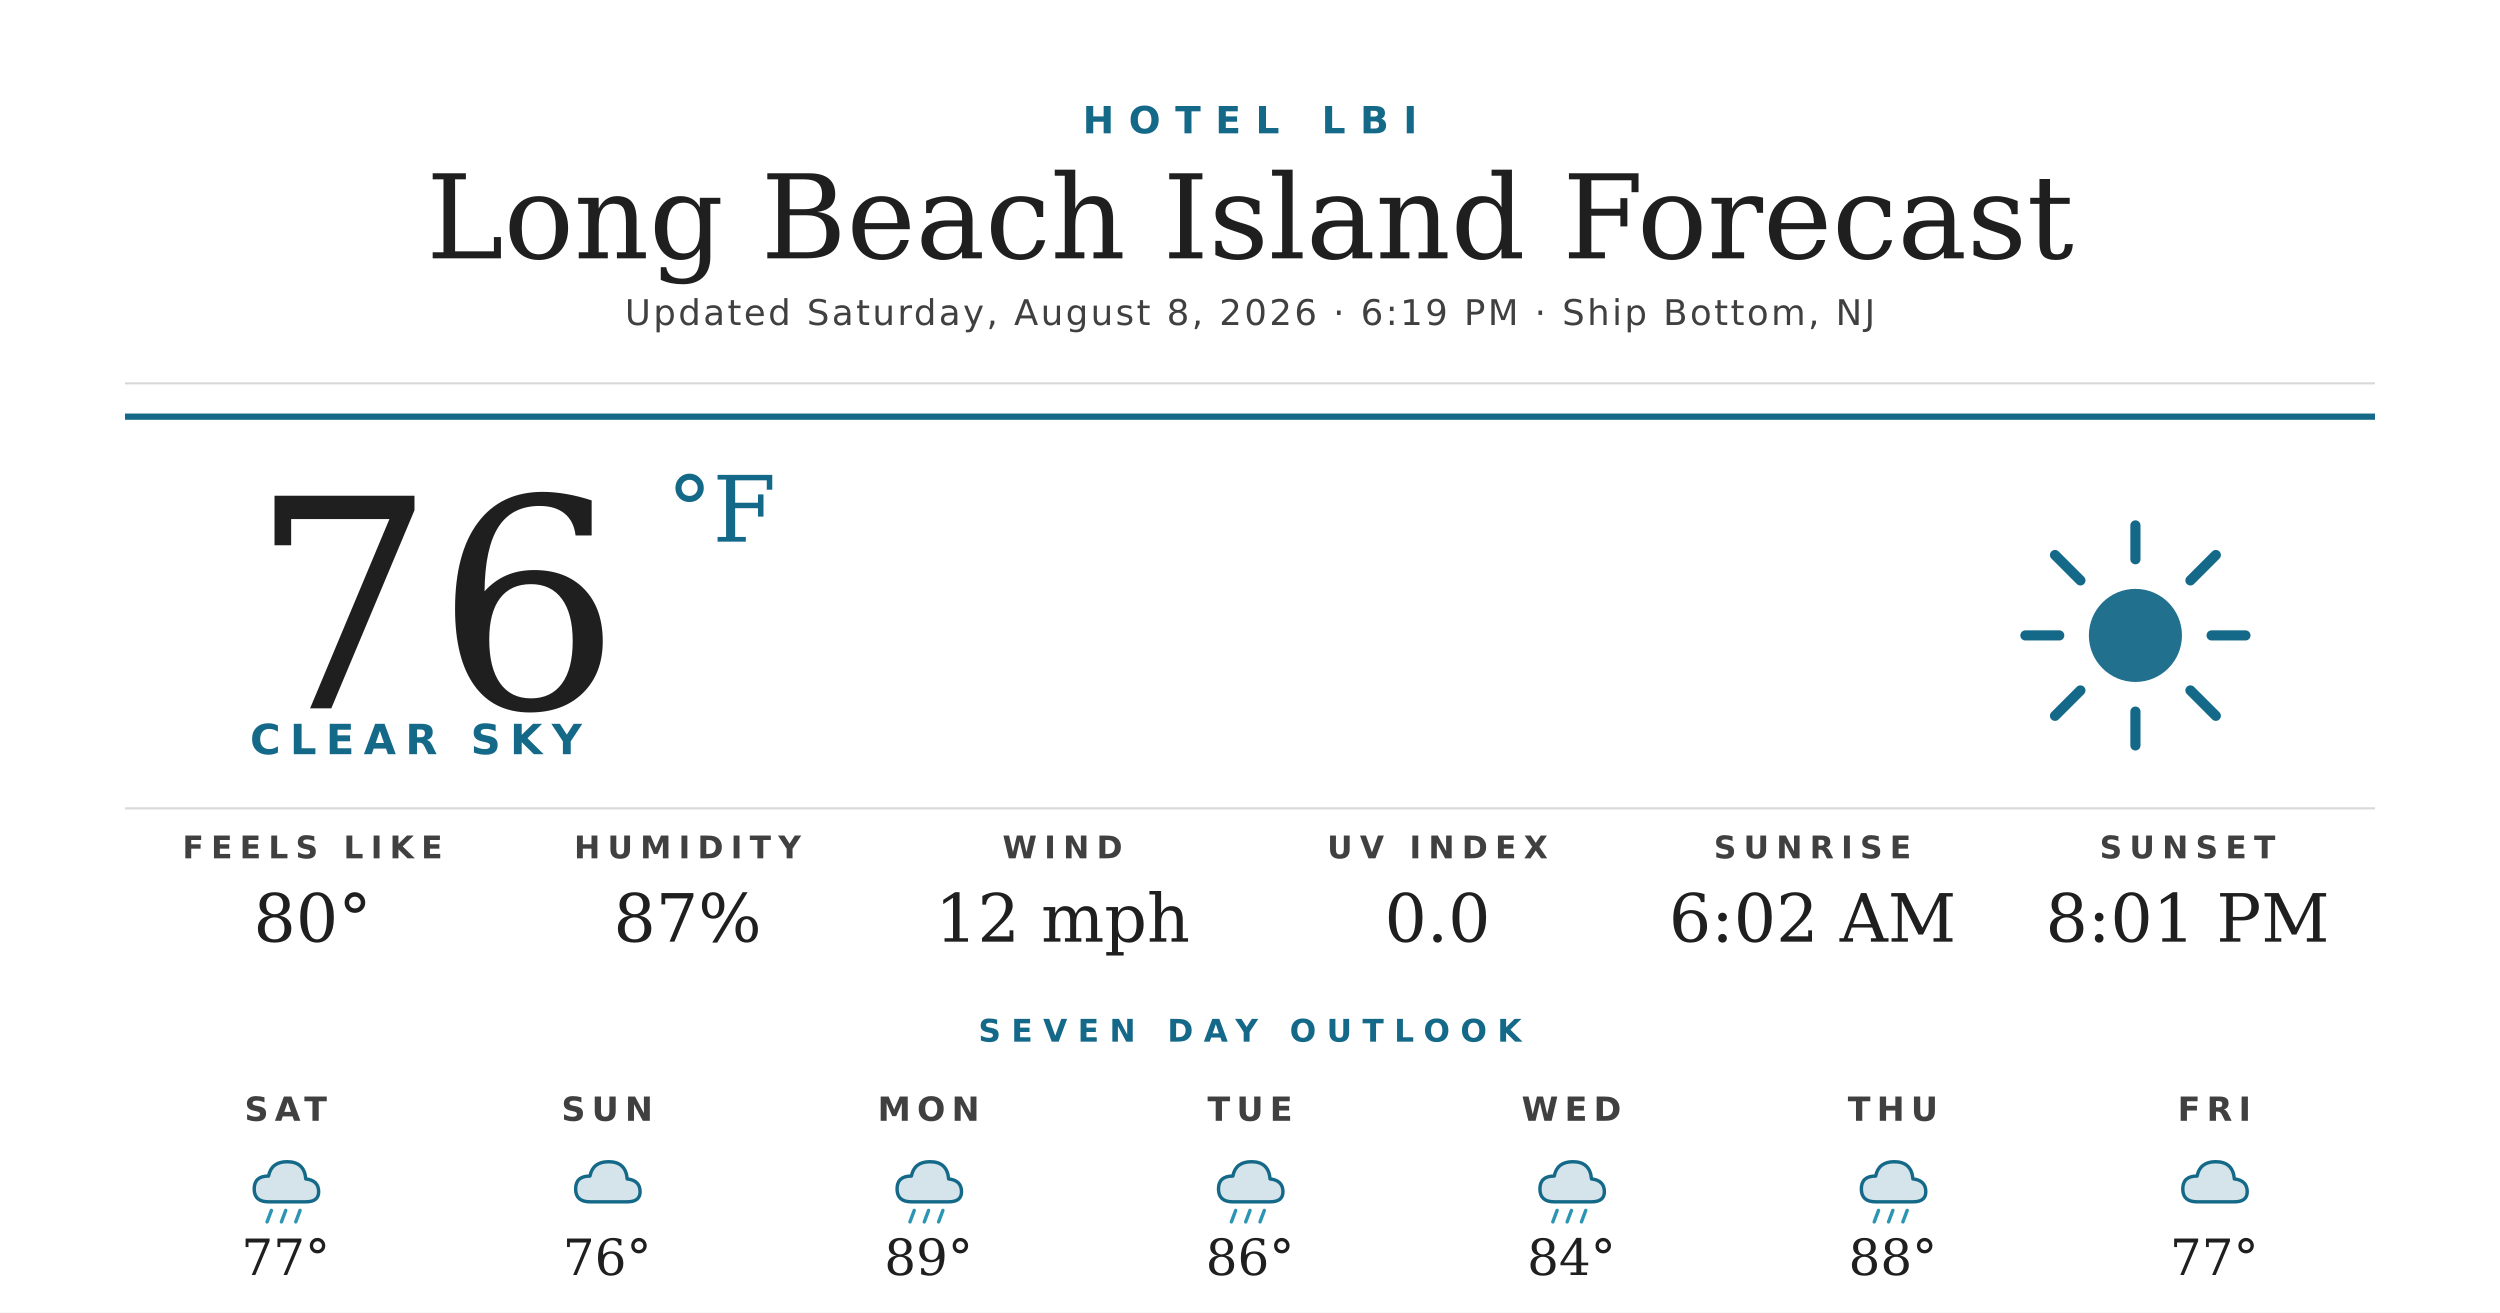
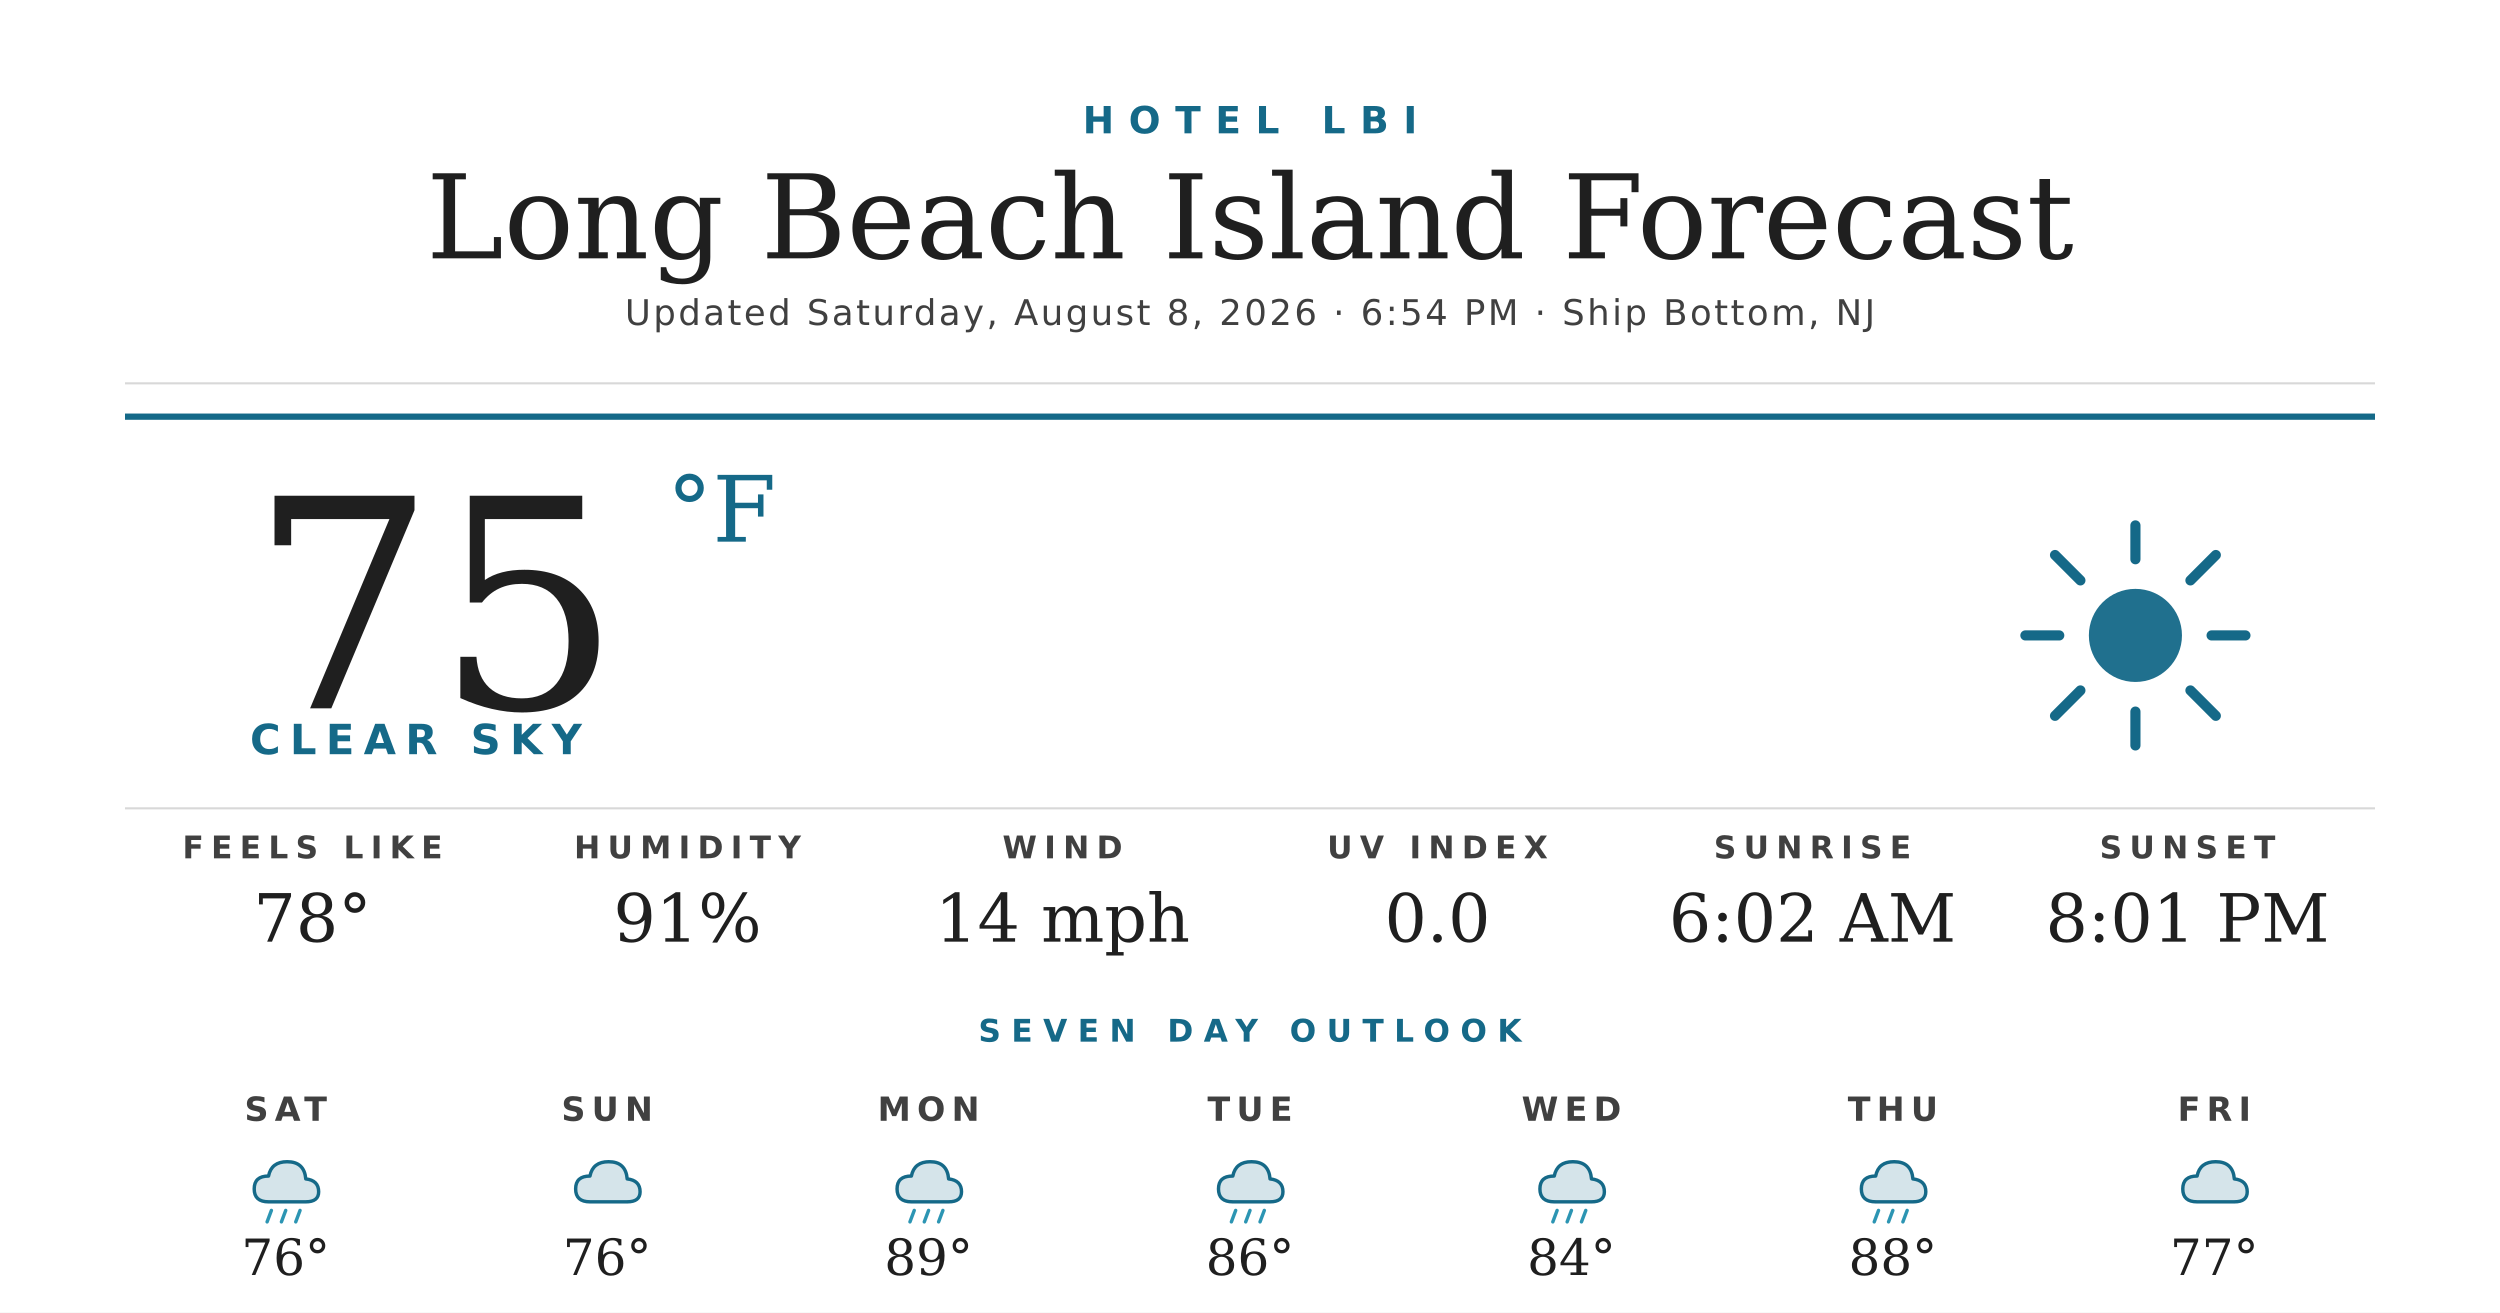
<svg xmlns="http://www.w3.org/2000/svg" width="1200" height="630" viewBox="0 0 1200 630">
  <rect width="1200" height="630" fill="#ffffff" />
  <text x="600" y="64" text-anchor="middle" font-family="'Montserrat Bold', 'Montserrat', 'DejaVu Sans', Helvetica, Arial, sans-serif" font-size="18" font-weight="700" fill="#156988" letter-spacing="7">HOTEL LBI</text>
  <text x="600" y="124" text-anchor="middle" font-family="'Prata', 'DejaVu Serif', Georgia, serif" font-size="56" fill="#1f1f1f">Long Beach Island Forecast</text>
-   <text x="600" y="156" text-anchor="middle" font-family="'Montserrat', 'DejaVu Sans', Helvetica, Arial, sans-serif" font-size="17" font-weight="500" fill="#404040" letter-spacing="1.2">Updated Saturday, August 8, 2026 · 6:19 PM · Ship Bottom, NJ</text>
+   <text x="600" y="156" text-anchor="middle" font-family="'Montserrat', 'DejaVu Sans', Helvetica, Arial, sans-serif" font-size="17" font-weight="500" fill="#404040" letter-spacing="1.2">Updated Saturday, August 8, 2026 · 6:54 PM · Ship Bottom, NJ</text>
  <line x1="60" y1="184" x2="1140" y2="184" stroke="#d8d8d8" stroke-width="1" />
  <line x1="60" y1="200" x2="1140" y2="200" stroke="#156988" stroke-width="3" />
-   <text x="120" y="340" font-family="'Prata', 'DejaVu Serif', Georgia, serif" font-size="140" fill="#1f1f1f">76</text>
+   <text x="120" y="340" font-family="'Prata', 'DejaVu Serif', Georgia, serif" font-size="140" fill="#1f1f1f">75</text>
  <text x="320" y="260" font-family="'Prata', 'DejaVu Serif', Georgia, serif" font-size="44" fill="#156988">°F</text>
  <text x="120" y="362" font-family="'Montserrat Bold', 'Montserrat', 'DejaVu Sans', Helvetica, Arial, sans-serif" font-size="20" font-weight="700" fill="#156988" letter-spacing="4.5">CLEAR SKY</text>
  <g transform="translate(960,240) scale(2.03125)">
    <circle cx="32" cy="32" r="11" fill="#156988" opacity="0.95" />
    <g stroke="#156988" stroke-width="2.4" stroke-linecap="round">
      <line x1="32" y1="6" x2="32" y2="14" />
      <line x1="32" y1="50" x2="32" y2="58" />
      <line x1="6" y1="32" x2="14" y2="32" />
      <line x1="50" y1="32" x2="58" y2="32" />
      <line x1="13" y1="13" x2="19" y2="19" />
      <line x1="45" y1="45" x2="51" y2="51" />
      <line x1="13" y1="51" x2="19" y2="45" />
      <line x1="45" y1="19" x2="51" y2="13" />
    </g>
  </g>
  <line x1="60" y1="388" x2="1140" y2="388" stroke="#d8d8d8" stroke-width="1" />
  <text x="150" y="412" text-anchor="middle" font-family="'Montserrat Bold', 'Montserrat', 'DejaVu Sans', Helvetica, Arial, sans-serif" font-size="15" font-weight="700" fill="#404040" letter-spacing="3.5">FEELS LIKE</text>
-   <text x="150" y="452" text-anchor="middle" font-family="'Prata', 'DejaVu Serif', Georgia, serif" font-size="32" fill="#1f1f1f">80°</text>
+   <text x="150" y="452" text-anchor="middle" font-family="'Prata', 'DejaVu Serif', Georgia, serif" font-size="32" fill="#1f1f1f">78°</text>
  <text x="330" y="412" text-anchor="middle" font-family="'Montserrat Bold', 'Montserrat', 'DejaVu Sans', Helvetica, Arial, sans-serif" font-size="15" font-weight="700" fill="#404040" letter-spacing="3.5">HUMIDITY</text>
-   <text x="330" y="452" text-anchor="middle" font-family="'Prata', 'DejaVu Serif', Georgia, serif" font-size="32" fill="#1f1f1f">87%</text>
+   <text x="330" y="452" text-anchor="middle" font-family="'Prata', 'DejaVu Serif', Georgia, serif" font-size="32" fill="#1f1f1f">91%</text>
  <text x="510" y="412" text-anchor="middle" font-family="'Montserrat Bold', 'Montserrat', 'DejaVu Sans', Helvetica, Arial, sans-serif" font-size="15" font-weight="700" fill="#404040" letter-spacing="3.5">WIND</text>
-   <text x="510" y="452" text-anchor="middle" font-family="'Prata', 'DejaVu Serif', Georgia, serif" font-size="32" fill="#1f1f1f">12 mph</text>
+   <text x="510" y="452" text-anchor="middle" font-family="'Prata', 'DejaVu Serif', Georgia, serif" font-size="32" fill="#1f1f1f">14 mph</text>
  <text x="690" y="412" text-anchor="middle" font-family="'Montserrat Bold', 'Montserrat', 'DejaVu Sans', Helvetica, Arial, sans-serif" font-size="15" font-weight="700" fill="#404040" letter-spacing="3.5">UV INDEX</text>
  <text x="690" y="452" text-anchor="middle" font-family="'Prata', 'DejaVu Serif', Georgia, serif" font-size="32" fill="#1f1f1f">0.0</text>
  <text x="870" y="412" text-anchor="middle" font-family="'Montserrat Bold', 'Montserrat', 'DejaVu Sans', Helvetica, Arial, sans-serif" font-size="15" font-weight="700" fill="#404040" letter-spacing="3.5">SUNRISE</text>
  <text x="870" y="452" text-anchor="middle" font-family="'Prata', 'DejaVu Serif', Georgia, serif" font-size="32" fill="#1f1f1f">6:02 AM</text>
  <text x="1050" y="412" text-anchor="middle" font-family="'Montserrat Bold', 'Montserrat', 'DejaVu Sans', Helvetica, Arial, sans-serif" font-size="15" font-weight="700" fill="#404040" letter-spacing="3.5">SUNSET</text>
  <text x="1050" y="452" text-anchor="middle" font-family="'Prata', 'DejaVu Serif', Georgia, serif" font-size="32" fill="#1f1f1f">8:01 PM</text>
  <text x="600" y="500" text-anchor="middle" font-family="'Montserrat Bold', 'Montserrat', 'DejaVu Sans', Helvetica, Arial, sans-serif" font-size="15" font-weight="700" fill="#156988" letter-spacing="5">SEVEN DAY OUTLOOK</text>
  <text x="137.143" y="538" text-anchor="middle" font-family="'Montserrat Bold', 'Montserrat', 'DejaVu Sans', Helvetica, Arial, sans-serif" font-size="16" font-weight="700" fill="#404040" letter-spacing="3">SAT</text>
  <g transform="translate(115.1429,548) scale(0.6875)">
    <path d="M20 42 Q10 42 10 33 Q10 24 20 24 Q22 14 33 14 Q45 14 46 26 Q55 27 55 35 Q55 42 46 42 Z" fill="#156988" opacity="0.18" />
    <path d="M20 42 Q10 42 10 33 Q10 24 20 24 Q22 14 33 14 Q45 14 46 26 Q55 27 55 35 Q55 42 46 42 Z" fill="none" stroke="#156988" stroke-width="2.4" stroke-linejoin="round" />
    <g stroke="#2C95B3" stroke-width="2.4" stroke-linecap="round">
      <line x1="22" y1="48" x2="19" y2="56" />
      <line x1="32" y1="48" x2="29" y2="56" />
      <line x1="42" y1="48" x2="39" y2="56" />
    </g>
  </g>
-   <text x="137.143" y="612" text-anchor="middle" font-family="'Prata', 'DejaVu Serif', Georgia, serif" font-size="24" fill="#1f1f1f">77°</text>
+   <text x="137.143" y="612" text-anchor="middle" font-family="'Prata', 'DejaVu Serif', Georgia, serif" font-size="24" fill="#1f1f1f">76°</text>
  <text x="291.429" y="538" text-anchor="middle" font-family="'Montserrat Bold', 'Montserrat', 'DejaVu Sans', Helvetica, Arial, sans-serif" font-size="16" font-weight="700" fill="#404040" letter-spacing="3">SUN</text>
  <g transform="translate(269.4286,548) scale(0.6875)">
    <path d="M20 42 Q10 42 10 33 Q10 24 20 24 Q22 14 33 14 Q45 14 46 26 Q55 27 55 35 Q55 42 46 42 Z" fill="#156988" opacity="0.18" />
    <path d="M20 42 Q10 42 10 33 Q10 24 20 24 Q22 14 33 14 Q45 14 46 26 Q55 27 55 35 Q55 42 46 42 Z" fill="none" stroke="#156988" stroke-width="2.4" stroke-linejoin="round" />
  </g>
  <text x="291.429" y="612" text-anchor="middle" font-family="'Prata', 'DejaVu Serif', Georgia, serif" font-size="24" fill="#1f1f1f">76°</text>
  <text x="445.714" y="538" text-anchor="middle" font-family="'Montserrat Bold', 'Montserrat', 'DejaVu Sans', Helvetica, Arial, sans-serif" font-size="16" font-weight="700" fill="#404040" letter-spacing="3">MON</text>
  <g transform="translate(423.7143,548) scale(0.6875)">
    <path d="M20 42 Q10 42 10 33 Q10 24 20 24 Q22 14 33 14 Q45 14 46 26 Q55 27 55 35 Q55 42 46 42 Z" fill="#156988" opacity="0.18" />
    <path d="M20 42 Q10 42 10 33 Q10 24 20 24 Q22 14 33 14 Q45 14 46 26 Q55 27 55 35 Q55 42 46 42 Z" fill="none" stroke="#156988" stroke-width="2.4" stroke-linejoin="round" />
    <g stroke="#2C95B3" stroke-width="2.4" stroke-linecap="round">
      <line x1="22" y1="48" x2="19" y2="56" />
      <line x1="32" y1="48" x2="29" y2="56" />
      <line x1="42" y1="48" x2="39" y2="56" />
    </g>
  </g>
  <text x="445.714" y="612" text-anchor="middle" font-family="'Prata', 'DejaVu Serif', Georgia, serif" font-size="24" fill="#1f1f1f">89°</text>
  <text x="600" y="538" text-anchor="middle" font-family="'Montserrat Bold', 'Montserrat', 'DejaVu Sans', Helvetica, Arial, sans-serif" font-size="16" font-weight="700" fill="#404040" letter-spacing="3">TUE</text>
  <g transform="translate(578,548) scale(0.6875)">
    <path d="M20 42 Q10 42 10 33 Q10 24 20 24 Q22 14 33 14 Q45 14 46 26 Q55 27 55 35 Q55 42 46 42 Z" fill="#156988" opacity="0.18" />
    <path d="M20 42 Q10 42 10 33 Q10 24 20 24 Q22 14 33 14 Q45 14 46 26 Q55 27 55 35 Q55 42 46 42 Z" fill="none" stroke="#156988" stroke-width="2.4" stroke-linejoin="round" />
    <g stroke="#2C95B3" stroke-width="2.4" stroke-linecap="round">
      <line x1="22" y1="48" x2="19" y2="56" />
      <line x1="32" y1="48" x2="29" y2="56" />
      <line x1="42" y1="48" x2="39" y2="56" />
    </g>
  </g>
  <text x="600" y="612" text-anchor="middle" font-family="'Prata', 'DejaVu Serif', Georgia, serif" font-size="24" fill="#1f1f1f">86°</text>
  <text x="754.286" y="538" text-anchor="middle" font-family="'Montserrat Bold', 'Montserrat', 'DejaVu Sans', Helvetica, Arial, sans-serif" font-size="16" font-weight="700" fill="#404040" letter-spacing="3">WED</text>
  <g transform="translate(732.2857,548) scale(0.6875)">
    <path d="M20 42 Q10 42 10 33 Q10 24 20 24 Q22 14 33 14 Q45 14 46 26 Q55 27 55 35 Q55 42 46 42 Z" fill="#156988" opacity="0.18" />
    <path d="M20 42 Q10 42 10 33 Q10 24 20 24 Q22 14 33 14 Q45 14 46 26 Q55 27 55 35 Q55 42 46 42 Z" fill="none" stroke="#156988" stroke-width="2.4" stroke-linejoin="round" />
    <g stroke="#2C95B3" stroke-width="2.4" stroke-linecap="round">
      <line x1="22" y1="48" x2="19" y2="56" />
      <line x1="32" y1="48" x2="29" y2="56" />
      <line x1="42" y1="48" x2="39" y2="56" />
    </g>
  </g>
  <text x="754.286" y="612" text-anchor="middle" font-family="'Prata', 'DejaVu Serif', Georgia, serif" font-size="24" fill="#1f1f1f">84°</text>
  <text x="908.571" y="538" text-anchor="middle" font-family="'Montserrat Bold', 'Montserrat', 'DejaVu Sans', Helvetica, Arial, sans-serif" font-size="16" font-weight="700" fill="#404040" letter-spacing="3">THU</text>
  <g transform="translate(886.5714,548) scale(0.6875)">
    <path d="M20 42 Q10 42 10 33 Q10 24 20 24 Q22 14 33 14 Q45 14 46 26 Q55 27 55 35 Q55 42 46 42 Z" fill="#156988" opacity="0.18" />
    <path d="M20 42 Q10 42 10 33 Q10 24 20 24 Q22 14 33 14 Q45 14 46 26 Q55 27 55 35 Q55 42 46 42 Z" fill="none" stroke="#156988" stroke-width="2.4" stroke-linejoin="round" />
    <g stroke="#2C95B3" stroke-width="2.4" stroke-linecap="round">
      <line x1="22" y1="48" x2="19" y2="56" />
      <line x1="32" y1="48" x2="29" y2="56" />
      <line x1="42" y1="48" x2="39" y2="56" />
    </g>
  </g>
  <text x="908.571" y="612" text-anchor="middle" font-family="'Prata', 'DejaVu Serif', Georgia, serif" font-size="24" fill="#1f1f1f">88°</text>
  <text x="1062.857" y="538" text-anchor="middle" font-family="'Montserrat Bold', 'Montserrat', 'DejaVu Sans', Helvetica, Arial, sans-serif" font-size="16" font-weight="700" fill="#404040" letter-spacing="3">FRI</text>
  <g transform="translate(1040.857,548) scale(0.6875)">
    <path d="M20 42 Q10 42 10 33 Q10 24 20 24 Q22 14 33 14 Q45 14 46 26 Q55 27 55 35 Q55 42 46 42 Z" fill="#156988" opacity="0.18" />
    <path d="M20 42 Q10 42 10 33 Q10 24 20 24 Q22 14 33 14 Q45 14 46 26 Q55 27 55 35 Q55 42 46 42 Z" fill="none" stroke="#156988" stroke-width="2.4" stroke-linejoin="round" />
  </g>
  <text x="1062.857" y="612" text-anchor="middle" font-family="'Prata', 'DejaVu Serif', Georgia, serif" font-size="24" fill="#1f1f1f">77°</text>
</svg>
